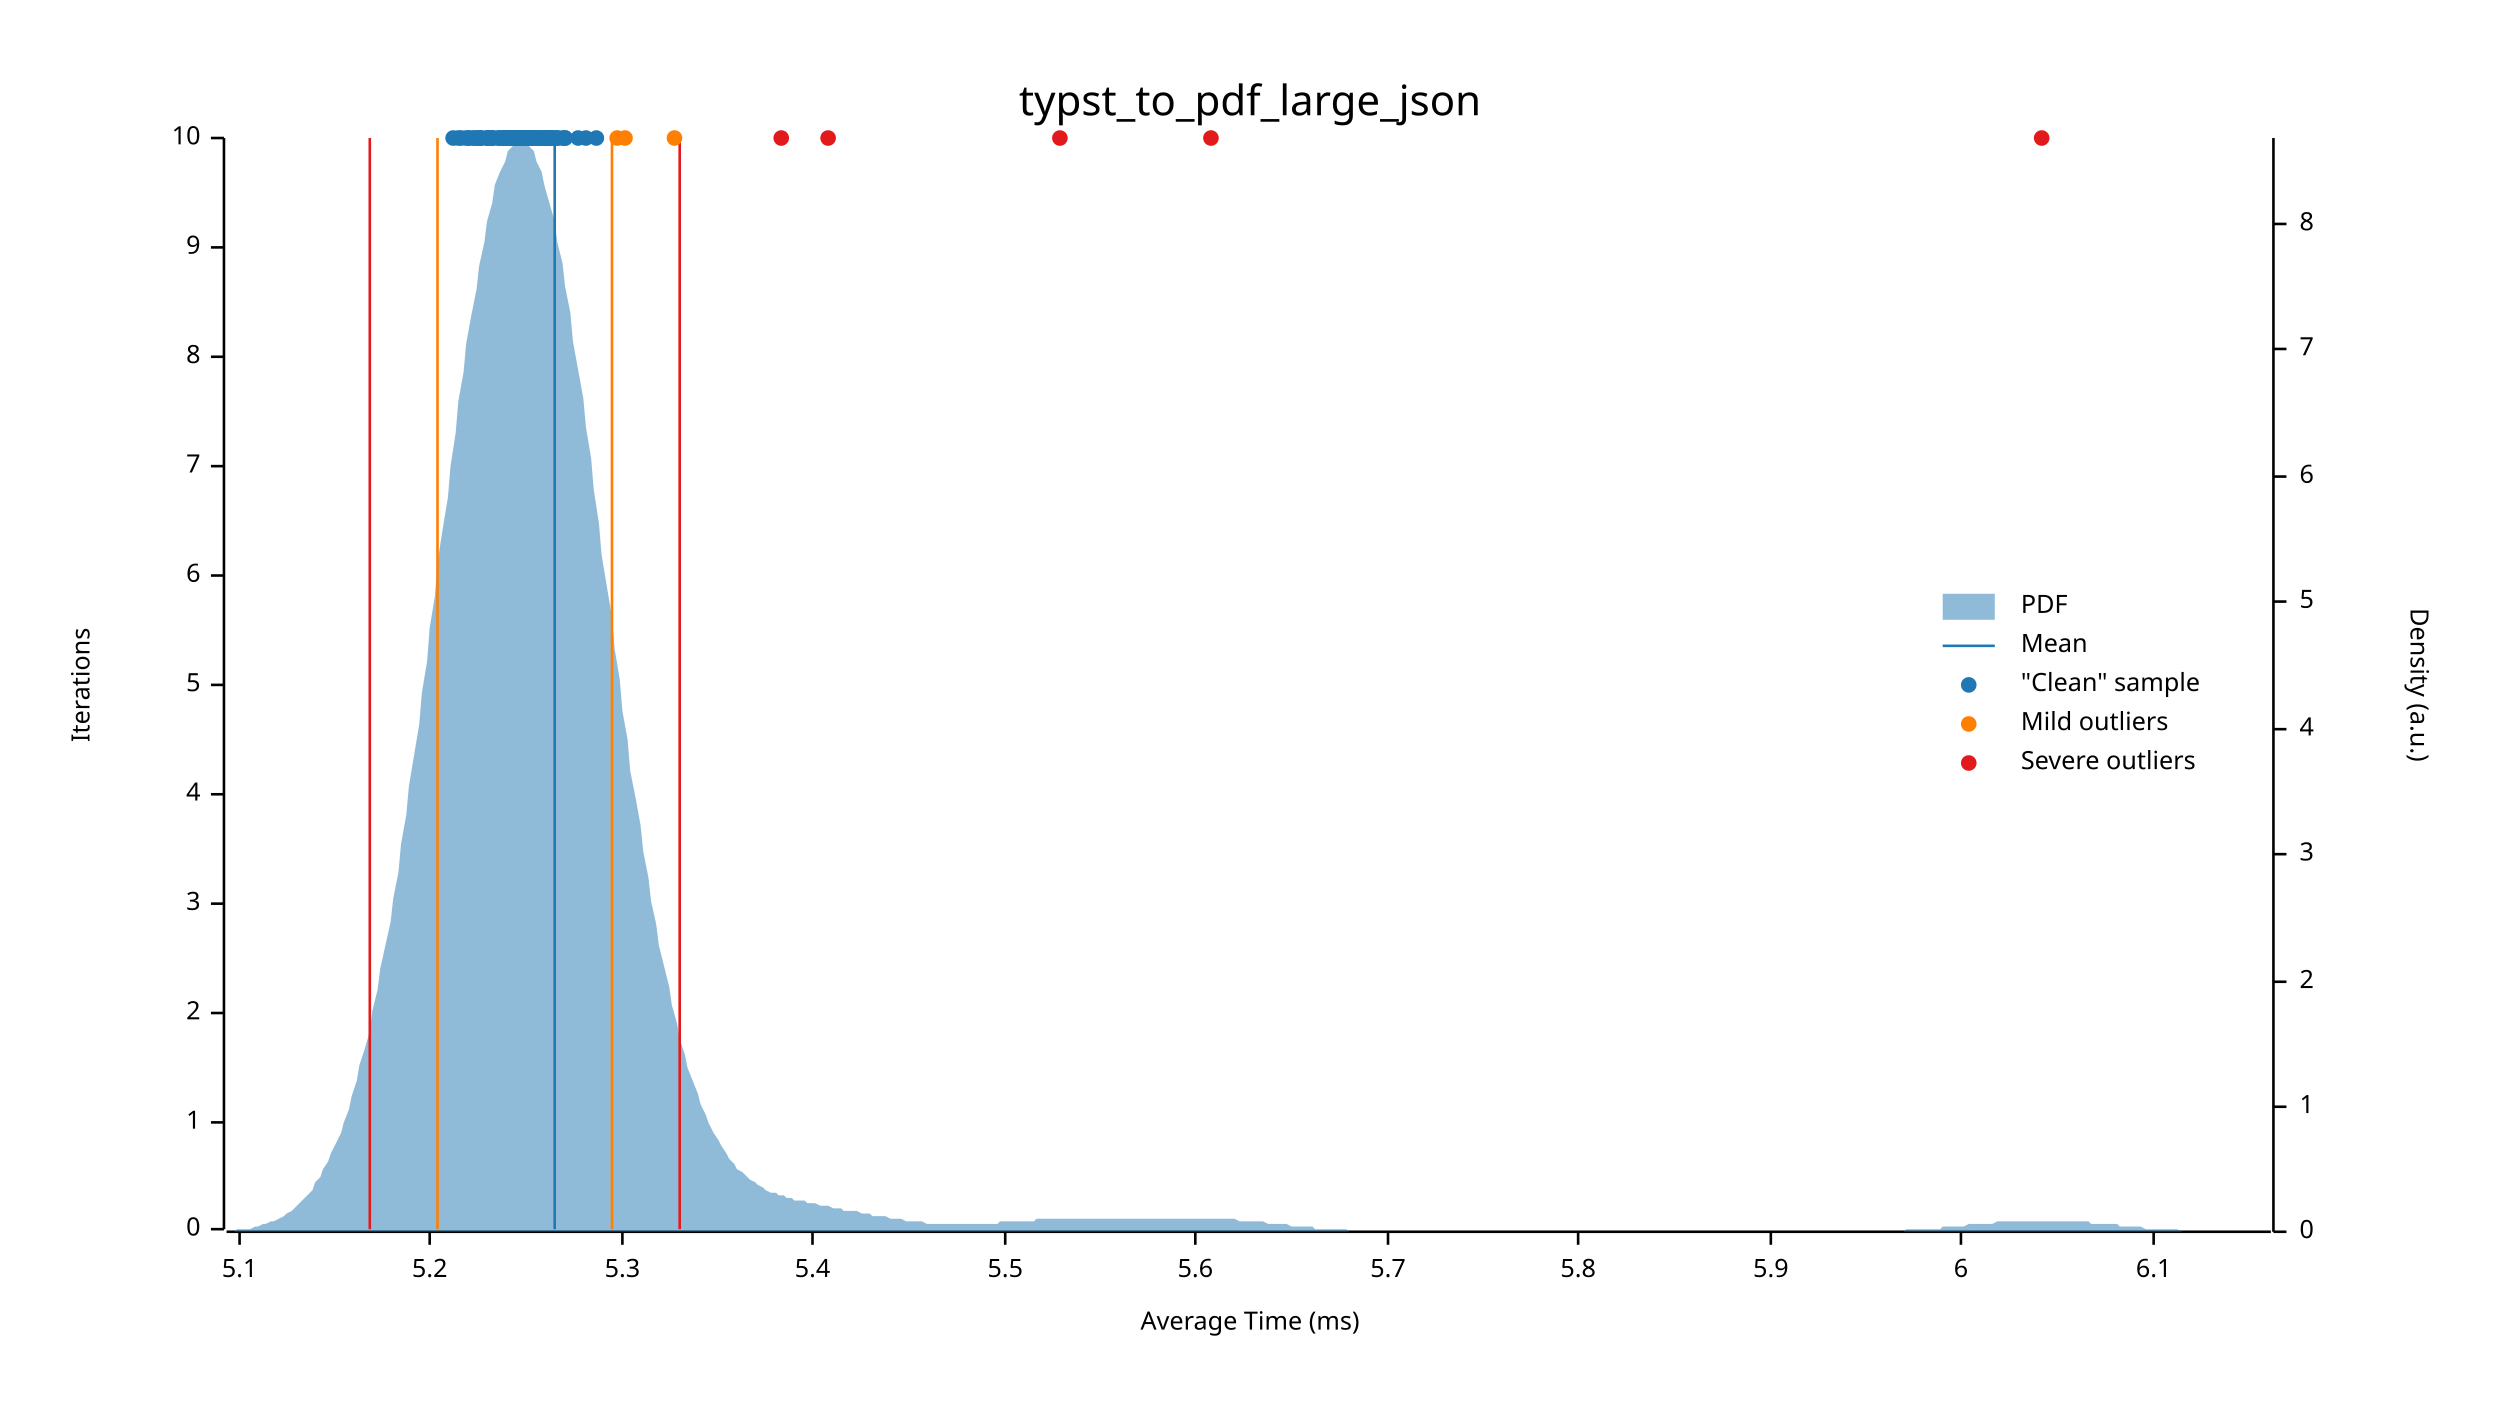
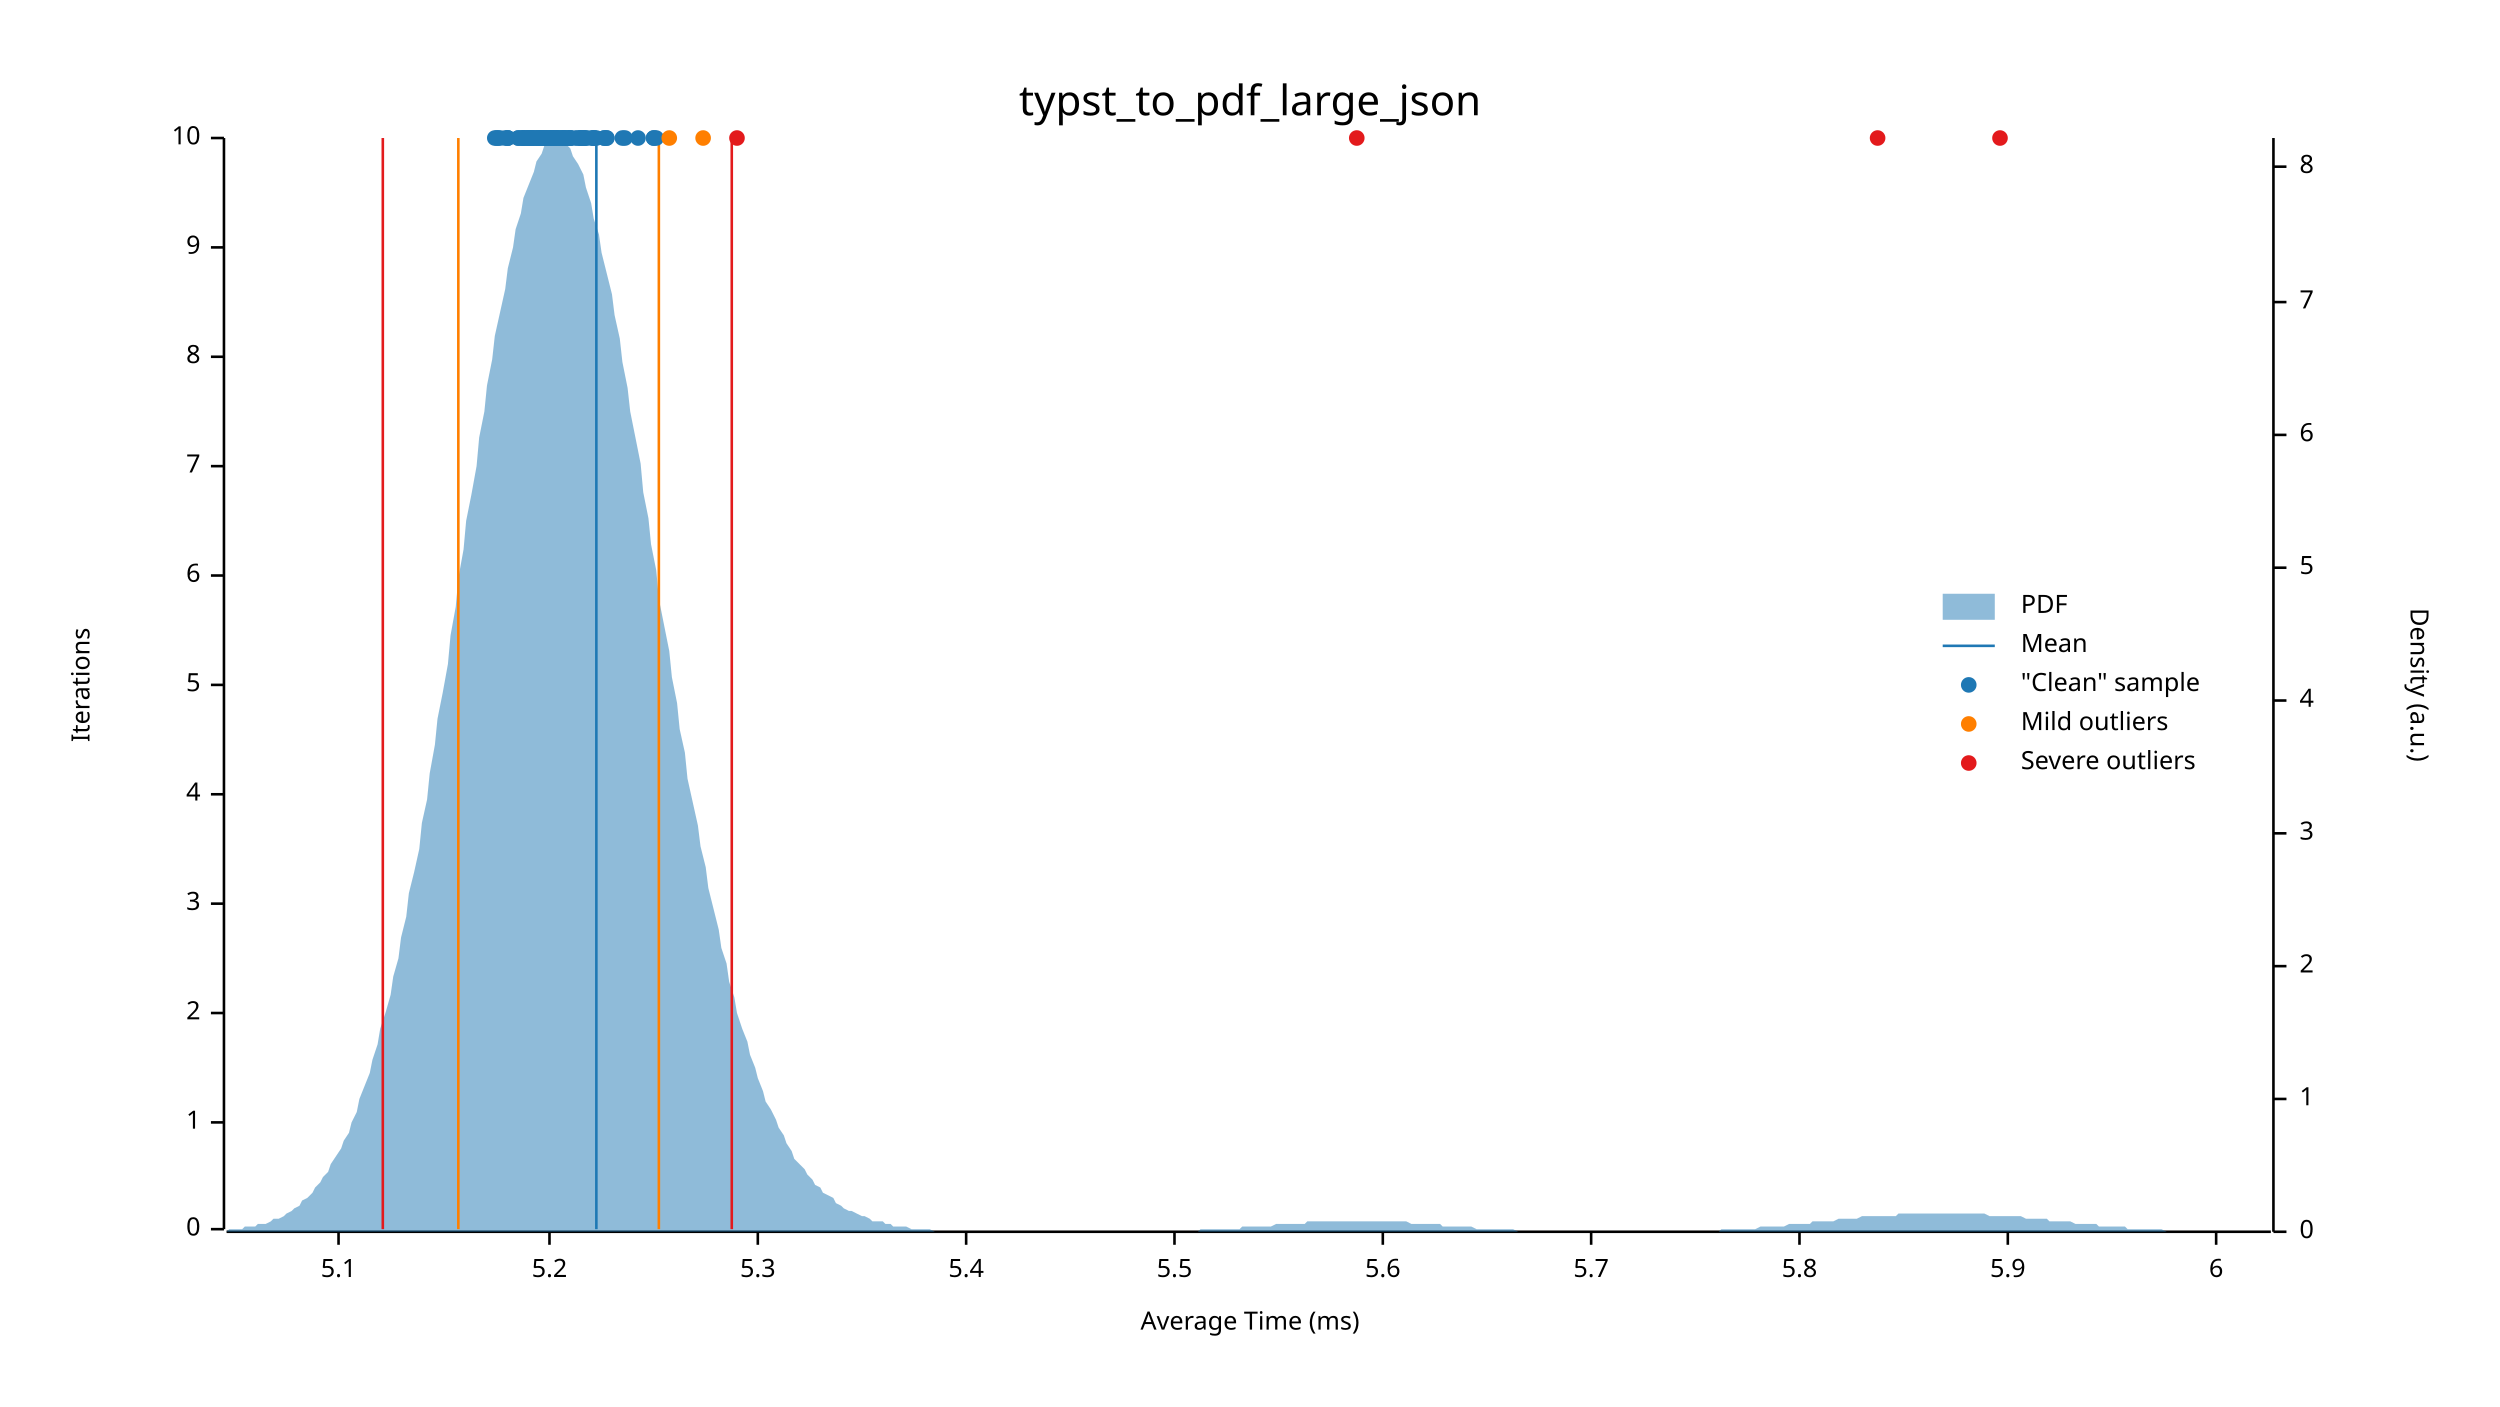
<svg xmlns="http://www.w3.org/2000/svg" width="960" height="540" viewBox="0 0 960 540">
  <text x="480" y="32" dy="0.76em" text-anchor="middle" font-family="sans-serif" font-size="16.129" opacity="1" fill="#000000">
typst_to_pdf_large_json
</text>
  <text x="27" y="263" dy="0.76em" text-anchor="middle" font-family="sans-serif" font-size="9.677" opacity="1" fill="#000000" transform="rotate(270, 27, 263)">
Iterations
</text>
  <text x="480" y="513" dy="-0.5ex" text-anchor="middle" font-family="sans-serif" font-size="9.677" opacity="1" fill="#000000">
Average Time (ms)
</text>
  <polyline fill="none" opacity="1" stroke="#000000" stroke-width="1" points="86,53 86,472 " />
  <text x="77" y="472" dy="0.5ex" text-anchor="end" font-family="sans-serif" font-size="9.677" opacity="1" fill="#000000">
0
</text>
  <polyline fill="none" opacity="1" stroke="#000000" stroke-width="1" points="81,472 86,472 " />
  <text x="77" y="431" dy="0.5ex" text-anchor="end" font-family="sans-serif" font-size="9.677" opacity="1" fill="#000000">
1
</text>
  <polyline fill="none" opacity="1" stroke="#000000" stroke-width="1" points="81,431 86,431 " />
  <text x="77" y="389" dy="0.5ex" text-anchor="end" font-family="sans-serif" font-size="9.677" opacity="1" fill="#000000">
2
</text>
  <polyline fill="none" opacity="1" stroke="#000000" stroke-width="1" points="81,389 86,389 " />
  <text x="77" y="347" dy="0.5ex" text-anchor="end" font-family="sans-serif" font-size="9.677" opacity="1" fill="#000000">
3
</text>
  <polyline fill="none" opacity="1" stroke="#000000" stroke-width="1" points="81,347 86,347 " />
  <text x="77" y="305" dy="0.5ex" text-anchor="end" font-family="sans-serif" font-size="9.677" opacity="1" fill="#000000">
4
</text>
  <polyline fill="none" opacity="1" stroke="#000000" stroke-width="1" points="81,305 86,305 " />
  <text x="77" y="263" dy="0.5ex" text-anchor="end" font-family="sans-serif" font-size="9.677" opacity="1" fill="#000000">
5
</text>
  <polyline fill="none" opacity="1" stroke="#000000" stroke-width="1" points="81,263 86,263 " />
  <text x="77" y="221" dy="0.5ex" text-anchor="end" font-family="sans-serif" font-size="9.677" opacity="1" fill="#000000">
6
</text>
  <polyline fill="none" opacity="1" stroke="#000000" stroke-width="1" points="81,221 86,221 " />
  <text x="77" y="179" dy="0.5ex" text-anchor="end" font-family="sans-serif" font-size="9.677" opacity="1" fill="#000000">
7
</text>
  <polyline fill="none" opacity="1" stroke="#000000" stroke-width="1" points="81,179 86,179 " />
  <text x="77" y="137" dy="0.5ex" text-anchor="end" font-family="sans-serif" font-size="9.677" opacity="1" fill="#000000">
8
</text>
  <polyline fill="none" opacity="1" stroke="#000000" stroke-width="1" points="81,137 86,137 " />
  <text x="77" y="95" dy="0.5ex" text-anchor="end" font-family="sans-serif" font-size="9.677" opacity="1" fill="#000000">
9
</text>
  <polyline fill="none" opacity="1" stroke="#000000" stroke-width="1" points="81,95 86,95 " />
  <text x="77" y="53" dy="0.5ex" text-anchor="end" font-family="sans-serif" font-size="9.677" opacity="1" fill="#000000">
10
</text>
  <polyline fill="none" opacity="1" stroke="#000000" stroke-width="1" points="81,53 86,53 " />
  <polyline fill="none" opacity="1" stroke="#000000" stroke-width="1" points="87,473 872,473 " />
-   <text x="92" y="483" dy="0.76em" text-anchor="middle" font-family="sans-serif" font-size="9.677" opacity="1" fill="#000000">
+   <text x="130" y="483" dy="0.76em" text-anchor="middle" font-family="sans-serif" font-size="9.677" opacity="1" fill="#000000">
5.1
</text>
-   <polyline fill="none" opacity="1" stroke="#000000" stroke-width="1" points="92,473 92,478 " />
-   <text x="165" y="483" dy="0.76em" text-anchor="middle" font-family="sans-serif" font-size="9.677" opacity="1" fill="#000000">
+   <polyline fill="none" opacity="1" stroke="#000000" stroke-width="1" points="130,473 130,478 " />
+   <text x="211" y="483" dy="0.76em" text-anchor="middle" font-family="sans-serif" font-size="9.677" opacity="1" fill="#000000">
5.2
</text>
-   <polyline fill="none" opacity="1" stroke="#000000" stroke-width="1" points="165,473 165,478 " />
-   <text x="239" y="483" dy="0.76em" text-anchor="middle" font-family="sans-serif" font-size="9.677" opacity="1" fill="#000000">
+   <polyline fill="none" opacity="1" stroke="#000000" stroke-width="1" points="211,473 211,478 " />
+   <text x="291" y="483" dy="0.76em" text-anchor="middle" font-family="sans-serif" font-size="9.677" opacity="1" fill="#000000">
5.3
</text>
-   <polyline fill="none" opacity="1" stroke="#000000" stroke-width="1" points="239,473 239,478 " />
-   <text x="312" y="483" dy="0.76em" text-anchor="middle" font-family="sans-serif" font-size="9.677" opacity="1" fill="#000000">
+   <polyline fill="none" opacity="1" stroke="#000000" stroke-width="1" points="291,473 291,478 " />
+   <text x="371" y="483" dy="0.76em" text-anchor="middle" font-family="sans-serif" font-size="9.677" opacity="1" fill="#000000">
5.4
</text>
-   <polyline fill="none" opacity="1" stroke="#000000" stroke-width="1" points="312,473 312,478 " />
-   <text x="386" y="483" dy="0.76em" text-anchor="middle" font-family="sans-serif" font-size="9.677" opacity="1" fill="#000000">
+   <polyline fill="none" opacity="1" stroke="#000000" stroke-width="1" points="371,473 371,478 " />
+   <text x="451" y="483" dy="0.76em" text-anchor="middle" font-family="sans-serif" font-size="9.677" opacity="1" fill="#000000">
5.5
</text>
-   <polyline fill="none" opacity="1" stroke="#000000" stroke-width="1" points="386,473 386,478 " />
-   <text x="459" y="483" dy="0.76em" text-anchor="middle" font-family="sans-serif" font-size="9.677" opacity="1" fill="#000000">
+   <polyline fill="none" opacity="1" stroke="#000000" stroke-width="1" points="451,473 451,478 " />
+   <text x="531" y="483" dy="0.76em" text-anchor="middle" font-family="sans-serif" font-size="9.677" opacity="1" fill="#000000">
5.6
</text>
-   <polyline fill="none" opacity="1" stroke="#000000" stroke-width="1" points="459,473 459,478 " />
-   <text x="533" y="483" dy="0.76em" text-anchor="middle" font-family="sans-serif" font-size="9.677" opacity="1" fill="#000000">
+   <polyline fill="none" opacity="1" stroke="#000000" stroke-width="1" points="531,473 531,478 " />
+   <text x="611" y="483" dy="0.76em" text-anchor="middle" font-family="sans-serif" font-size="9.677" opacity="1" fill="#000000">
5.7
</text>
-   <polyline fill="none" opacity="1" stroke="#000000" stroke-width="1" points="533,473 533,478 " />
-   <text x="606" y="483" dy="0.76em" text-anchor="middle" font-family="sans-serif" font-size="9.677" opacity="1" fill="#000000">
+   <polyline fill="none" opacity="1" stroke="#000000" stroke-width="1" points="611,473 611,478 " />
+   <text x="691" y="483" dy="0.76em" text-anchor="middle" font-family="sans-serif" font-size="9.677" opacity="1" fill="#000000">
5.8
</text>
-   <polyline fill="none" opacity="1" stroke="#000000" stroke-width="1" points="606,473 606,478 " />
-   <text x="680" y="483" dy="0.76em" text-anchor="middle" font-family="sans-serif" font-size="9.677" opacity="1" fill="#000000">
+   <polyline fill="none" opacity="1" stroke="#000000" stroke-width="1" points="691,473 691,478 " />
+   <text x="771" y="483" dy="0.76em" text-anchor="middle" font-family="sans-serif" font-size="9.677" opacity="1" fill="#000000">
5.9
</text>
-   <polyline fill="none" opacity="1" stroke="#000000" stroke-width="1" points="680,473 680,478 " />
-   <text x="753" y="483" dy="0.76em" text-anchor="middle" font-family="sans-serif" font-size="9.677" opacity="1" fill="#000000">
+   <polyline fill="none" opacity="1" stroke="#000000" stroke-width="1" points="771,473 771,478 " />
+   <text x="851" y="483" dy="0.76em" text-anchor="middle" font-family="sans-serif" font-size="9.677" opacity="1" fill="#000000">
6
</text>
-   <polyline fill="none" opacity="1" stroke="#000000" stroke-width="1" points="753,473 753,478 " />
-   <text x="827" y="483" dy="0.76em" text-anchor="middle" font-family="sans-serif" font-size="9.677" opacity="1" fill="#000000">
- 6.1
- </text>
-   <polyline fill="none" opacity="1" stroke="#000000" stroke-width="1" points="827,473 827,478 " />
+   <polyline fill="none" opacity="1" stroke="#000000" stroke-width="1" points="851,473 851,478 " />
  <text x="933" y="263" dy="0.76em" text-anchor="middle" font-family="sans-serif" font-size="9.677" opacity="1" fill="#000000" transform="rotate(90, 933, 263)">
Density (a.u.)
</text>
  <polyline fill="none" opacity="1" stroke="#000000" stroke-width="1" points="873,53 873,473 " />
  <text x="883" y="473" dy="0.5ex" text-anchor="start" font-family="sans-serif" font-size="9.677" opacity="1" fill="#000000">
0
</text>
  <polyline fill="none" opacity="1" stroke="#000000" stroke-width="1" points="873,473 878,473 " />
-   <text x="883" y="425" dy="0.5ex" text-anchor="start" font-family="sans-serif" font-size="9.677" opacity="1" fill="#000000">
+   <text x="883" y="422" dy="0.5ex" text-anchor="start" font-family="sans-serif" font-size="9.677" opacity="1" fill="#000000">
1
</text>
-   <polyline fill="none" opacity="1" stroke="#000000" stroke-width="1" points="873,425 878,425 " />
-   <text x="883" y="377" dy="0.5ex" text-anchor="start" font-family="sans-serif" font-size="9.677" opacity="1" fill="#000000">
+   <polyline fill="none" opacity="1" stroke="#000000" stroke-width="1" points="873,422 878,422 " />
+   <text x="883" y="371" dy="0.5ex" text-anchor="start" font-family="sans-serif" font-size="9.677" opacity="1" fill="#000000">
2
</text>
-   <polyline fill="none" opacity="1" stroke="#000000" stroke-width="1" points="873,377 878,377 " />
-   <text x="883" y="328" dy="0.5ex" text-anchor="start" font-family="sans-serif" font-size="9.677" opacity="1" fill="#000000">
+   <polyline fill="none" opacity="1" stroke="#000000" stroke-width="1" points="873,371 878,371 " />
+   <text x="883" y="320" dy="0.5ex" text-anchor="start" font-family="sans-serif" font-size="9.677" opacity="1" fill="#000000">
3
</text>
-   <polyline fill="none" opacity="1" stroke="#000000" stroke-width="1" points="873,328 878,328 " />
-   <text x="883" y="280" dy="0.5ex" text-anchor="start" font-family="sans-serif" font-size="9.677" opacity="1" fill="#000000">
+   <polyline fill="none" opacity="1" stroke="#000000" stroke-width="1" points="873,320 878,320 " />
+   <text x="883" y="269" dy="0.5ex" text-anchor="start" font-family="sans-serif" font-size="9.677" opacity="1" fill="#000000">
4
</text>
-   <polyline fill="none" opacity="1" stroke="#000000" stroke-width="1" points="873,280 878,280 " />
-   <text x="883" y="231" dy="0.5ex" text-anchor="start" font-family="sans-serif" font-size="9.677" opacity="1" fill="#000000">
+   <polyline fill="none" opacity="1" stroke="#000000" stroke-width="1" points="873,269 878,269 " />
+   <text x="883" y="218" dy="0.5ex" text-anchor="start" font-family="sans-serif" font-size="9.677" opacity="1" fill="#000000">
5
</text>
-   <polyline fill="none" opacity="1" stroke="#000000" stroke-width="1" points="873,231 878,231 " />
-   <text x="883" y="183" dy="0.5ex" text-anchor="start" font-family="sans-serif" font-size="9.677" opacity="1" fill="#000000">
+   <polyline fill="none" opacity="1" stroke="#000000" stroke-width="1" points="873,218 878,218 " />
+   <text x="883" y="167" dy="0.5ex" text-anchor="start" font-family="sans-serif" font-size="9.677" opacity="1" fill="#000000">
6
</text>
-   <polyline fill="none" opacity="1" stroke="#000000" stroke-width="1" points="873,183 878,183 " />
-   <text x="883" y="134" dy="0.5ex" text-anchor="start" font-family="sans-serif" font-size="9.677" opacity="1" fill="#000000">
+   <polyline fill="none" opacity="1" stroke="#000000" stroke-width="1" points="873,167 878,167 " />
+   <text x="883" y="116" dy="0.5ex" text-anchor="start" font-family="sans-serif" font-size="9.677" opacity="1" fill="#000000">
7
</text>
-   <polyline fill="none" opacity="1" stroke="#000000" stroke-width="1" points="873,134 878,134 " />
-   <text x="883" y="86" dy="0.5ex" text-anchor="start" font-family="sans-serif" font-size="9.677" opacity="1" fill="#000000">
+   <polyline fill="none" opacity="1" stroke="#000000" stroke-width="1" points="873,116 878,116 " />
+   <text x="883" y="64" dy="0.5ex" text-anchor="start" font-family="sans-serif" font-size="9.677" opacity="1" fill="#000000">
8
</text>
-   <polyline fill="none" opacity="1" stroke="#000000" stroke-width="1" points="873,86 878,86 " />
-   <polygon opacity="0.5" fill="#1F78B4" points="87,473 88,473 90,473 91,472 93,472 94,472 96,472 98,471 99,471 101,470 102,470 104,469 105,469 107,468 109,467 110,466 112,465 113,464 115,462 116,461 118,459 120,457 121,454 123,452 124,449 126,446 127,443 129,439 131,435 132,431 134,426 135,421 137,415 138,409 140,403 142,396 143,388 145,380 146,372 148,363 150,354 151,345 153,335 154,324 156,313 157,302 159,290 161,278 162,266 164,254 165,241 167,229 168,216 170,203 172,191 173,179 175,166 176,154 178,143 179,132 181,121 183,111 184,102 186,93 187,85 189,78 190,71 192,66 194,62 195,58 197,56 198,54 200,53 201,54 203,56 205,58 206,62 208,66 209,71 211,78 213,85 214,93 216,101 217,110 219,120 220,131 222,142 224,153 225,164 227,176 228,188 230,201 231,213 233,225 235,237 236,249 238,261 239,273 241,284 242,296 244,306 246,317 247,327 249,337 250,346 252,355 253,363 255,371 257,379 258,386 260,393 261,399 263,405 264,410 266,415 268,420 269,424 271,428 272,431 274,435 276,438 277,440 279,443 280,445 282,447 283,449 285,450 287,452 288,453 290,454 291,455 293,456 294,457 296,458 298,458 299,459 301,459 302,460 304,460 305,461 307,461 309,461 310,462 312,462 313,462 315,463 316,463 318,463 320,464 321,464 323,464 324,465 326,465 327,465 329,465 331,466 332,466 334,466 335,467 337,467 339,467 340,467 342,468 343,468 345,468 346,468 348,469 350,469 351,469 353,469 354,469 356,470 357,470 359,470 361,470 362,470 364,470 365,470 367,470 368,470 370,470 372,470 373,470 375,470 376,470 378,470 379,470 381,470 383,470 384,469 386,469 387,469 389,469 391,469 392,469 394,469 395,469 397,469 398,468 400,468 402,468 403,468 405,468 406,468 408,468 409,468 411,468 413,468 414,468 416,468 417,468 419,468 420,468 422,468 424,468 425,468 427,468 428,468 430,468 431,468 433,468 435,468 436,468 438,468 439,468 441,468 442,468 444,468 446,468 447,468 449,468 450,468 452,468 454,468 455,468 457,468 458,468 460,468 461,468 463,468 465,468 466,468 468,468 469,468 471,468 472,468 474,468 476,469 477,469 479,469 480,469 482,469 483,469 485,469 487,470 488,470 490,470 491,470 493,470 494,470 496,471 498,471 499,471 501,471 502,471 504,471 505,472 507,472 509,472 510,472 512,472 513,472 515,472 517,472 518,473 520,473 521,473 523,473 524,473 526,473 528,473 529,473 531,473 532,473 534,473 535,473 537,473 539,473 540,473 542,473 543,473 545,473 546,473 548,473 550,473 551,473 553,473 554,473 556,473 557,473 559,473 561,473 562,473 564,473 565,473 567,473 568,473 570,473 572,473 573,473 575,473 576,473 578,473 580,473 581,473 583,473 584,473 586,473 587,473 589,473 591,473 592,473 594,473 595,473 597,473 598,473 600,473 602,473 603,473 605,473 606,473 608,473 609,473 611,473 613,473 614,473 616,473 617,473 619,473 620,473 622,473 624,473 625,473 627,473 628,473 630,473 632,473 633,473 635,473 636,473 638,473 639,473 641,473 643,473 644,473 646,473 647,473 649,473 650,473 652,473 654,473 655,473 657,473 658,473 660,473 661,473 663,473 665,473 666,473 668,473 669,473 671,473 672,473 674,473 676,473 677,473 679,473 680,473 682,473 683,473 685,473 687,473 688,473 690,473 691,473 693,473 695,473 696,473 698,473 699,473 701,473 702,473 704,473 706,473 707,473 709,473 710,473 712,473 713,473 715,473 717,473 718,473 720,473 721,473 723,473 724,473 726,473 728,473 729,473 731,473 732,472 734,472 735,472 737,472 739,472 740,472 742,472 743,472 745,472 746,471 748,471 750,471 751,471 753,471 754,471 756,470 758,470 759,470 761,470 762,470 764,470 765,470 767,469 769,469 770,469 772,469 773,469 775,469 776,469 778,469 780,469 781,469 783,469 784,469 786,469 787,469 789,469 791,469 792,469 794,469 795,469 797,469 798,469 800,469 802,469 803,470 805,470 806,470 808,470 809,470 811,470 813,470 814,471 816,471 817,471 819,471 821,471 822,471 824,472 825,472 827,472 828,472 830,472 832,472 833,472 835,472 836,472 838,473 839,473 841,473 843,473 844,473 846,473 847,473 849,473 850,473 852,473 854,473 855,473 857,473 858,473 860,473 861,473 863,473 865,473 866,473 868,473 869,473 871,473 873,473 873,473 87,473 " />
-   <polyline fill="none" opacity="1" stroke="#1F78B4" stroke-width="1" points="213,472 213,53 " />
-   <polyline fill="none" opacity="1" stroke="#FF7F00" stroke-width="1" points="168,472 168,53 " />
-   <polyline fill="none" opacity="1" stroke="#FF7F00" stroke-width="1" points="235,472 235,53 " />
-   <polyline fill="none" opacity="1" stroke="#E31A1C" stroke-width="1" points="142,472 142,53 " />
-   <polyline fill="none" opacity="1" stroke="#E31A1C" stroke-width="1" points="261,472 261,53 " />
+   <polyline fill="none" opacity="1" stroke="#000000" stroke-width="1" points="873,64 878,64 " />
+   <polygon opacity="0.5" fill="#1F78B4" points="87,473 88,472 90,472 91,472 93,472 94,471 96,471 98,471 99,470 101,470 102,470 104,469 105,468 107,468 109,467 110,466 112,465 113,464 115,463 116,461 118,460 120,458 121,456 123,454 124,452 126,450 127,447 129,444 131,441 132,438 134,435 135,431 137,427 138,422 140,417 142,412 143,407 145,401 146,395 148,389 150,382 151,375 153,368 154,360 156,352 157,343 159,335 161,326 162,316 164,307 165,297 167,286 168,276 170,266 172,255 173,244 175,233 176,222 178,211 179,200 181,190 183,179 184,168 186,158 187,148 189,138 190,129 192,120 194,111 195,103 197,95 198,88 200,82 201,76 203,71 205,66 206,62 208,59 209,56 211,55 213,54 214,53 216,54 217,55 219,57 220,60 222,63 224,67 225,72 227,78 228,84 230,90 231,97 233,105 235,113 236,121 238,130 239,139 241,149 242,158 244,168 246,178 247,189 249,199 250,209 252,219 253,230 255,240 257,250 258,260 260,270 261,280 263,289 264,299 266,308 268,317 269,325 271,333 272,341 274,349 276,357 277,364 279,370 280,377 282,383 283,389 285,395 287,400 288,405 290,410 291,414 293,419 294,423 296,426 298,430 299,433 301,436 302,439 304,442 305,445 307,447 309,449 310,451 312,453 313,455 315,456 316,458 318,459 320,460 321,462 323,463 324,464 326,465 327,465 329,466 331,467 332,467 334,468 335,469 337,469 339,469 340,470 342,470 343,471 345,471 346,471 348,471 350,472 351,472 353,472 354,472 356,472 357,472 359,473 361,473 362,473 364,473 365,473 367,473 368,473 370,473 372,473 373,473 375,473 376,473 378,473 379,473 381,473 383,473 384,473 386,473 387,473 389,473 391,473 392,473 394,473 395,473 397,473 398,473 400,473 402,473 403,473 405,473 406,473 408,473 409,473 411,473 413,473 414,473 416,473 417,473 419,473 420,473 422,473 424,473 425,473 427,473 428,473 430,473 431,473 433,473 435,473 436,473 438,473 439,473 441,473 442,473 444,473 446,473 447,473 449,473 450,473 452,473 454,473 455,473 457,473 458,473 460,473 461,472 463,472 465,472 466,472 468,472 469,472 471,472 472,472 474,472 476,472 477,471 479,471 480,471 482,471 483,471 485,471 487,471 488,471 490,470 491,470 493,470 494,470 496,470 498,470 499,470 501,470 502,469 504,469 505,469 507,469 509,469 510,469 512,469 513,469 515,469 517,469 518,469 520,469 521,469 523,469 524,469 526,469 528,469 529,469 531,469 532,469 534,469 535,469 537,469 539,469 540,469 542,470 543,470 545,470 546,470 548,470 550,470 551,470 553,470 554,471 556,471 557,471 559,471 561,471 562,471 564,471 565,471 567,472 568,472 570,472 572,472 573,472 575,472 576,472 578,472 580,472 581,472 583,473 584,473 586,473 587,473 589,473 591,473 592,473 594,473 595,473 597,473 598,473 600,473 602,473 603,473 605,473 606,473 608,473 609,473 611,473 613,473 614,473 616,473 617,473 619,473 620,473 622,473 624,473 625,473 627,473 628,473 630,473 632,473 633,473 635,473 636,473 638,473 639,473 641,473 643,473 644,473 646,473 647,473 649,473 650,473 652,473 654,473 655,473 657,473 658,473 660,473 661,472 663,472 665,472 666,472 668,472 669,472 671,472 672,472 674,472 676,471 677,471 679,471 680,471 682,471 683,471 685,471 687,470 688,470 690,470 691,470 693,470 695,470 696,469 698,469 699,469 701,469 702,469 704,469 706,468 707,468 709,468 710,468 712,468 713,468 715,467 717,467 718,467 720,467 721,467 723,467 724,467 726,467 728,467 729,466 731,466 732,466 734,466 735,466 737,466 739,466 740,466 742,466 743,466 745,466 746,466 748,466 750,466 751,466 753,466 754,466 756,466 758,466 759,466 761,466 762,466 764,467 765,467 767,467 769,467 770,467 772,467 773,467 775,467 776,467 778,468 780,468 781,468 783,468 784,468 786,468 787,469 789,469 791,469 792,469 794,469 795,469 797,470 798,470 800,470 802,470 803,470 805,470 806,471 808,471 809,471 811,471 813,471 814,471 816,471 817,472 819,472 821,472 822,472 824,472 825,472 827,472 828,472 830,472 832,473 833,473 835,473 836,473 838,473 839,473 841,473 843,473 844,473 846,473 847,473 849,473 850,473 852,473 854,473 855,473 857,473 858,473 860,473 861,473 863,473 865,473 866,473 868,473 869,473 871,473 873,473 873,473 87,473 " />
+   <polyline fill="none" opacity="1" stroke="#1F78B4" stroke-width="1" points="229,472 229,53 " />
+   <polyline fill="none" opacity="1" stroke="#FF7F00" stroke-width="1" points="176,472 176,53 " />
+   <polyline fill="none" opacity="1" stroke="#FF7F00" stroke-width="1" points="253,472 253,53 " />
+   <polyline fill="none" opacity="1" stroke="#E31A1C" stroke-width="1" points="147,472 147,53 " />
+   <polyline fill="none" opacity="1" stroke="#E31A1C" stroke-width="1" points="281,472 281,53 " />
  <circle cx="225" cy="53" r="3" opacity="1" fill="#1F78B4" stroke="none" stroke-width="1" />
-   <circle cx="177" cy="53" r="3" opacity="1" fill="#1F78B4" stroke="none" stroke-width="1" />
-   <circle cx="188" cy="53" r="3" opacity="1" fill="#1F78B4" stroke="none" stroke-width="1" />
-   <circle cx="184" cy="53" r="3" opacity="1" fill="#1F78B4" stroke="none" stroke-width="1" />
-   <circle cx="198" cy="53" r="3" opacity="1" fill="#1F78B4" stroke="none" stroke-width="1" />
+   <circle cx="217" cy="53" r="3" opacity="1" fill="#1F78B4" stroke="none" stroke-width="1" />
+   <circle cx="212" cy="53" r="3" opacity="1" fill="#1F78B4" stroke="none" stroke-width="1" />
+   <circle cx="218" cy="53" r="3" opacity="1" fill="#1F78B4" stroke="none" stroke-width="1" />
+   <circle cx="192" cy="53" r="3" opacity="1" fill="#1F78B4" stroke="none" stroke-width="1" />
+   <circle cx="228" cy="53" r="3" opacity="1" fill="#1F78B4" stroke="none" stroke-width="1" />
+   <circle cx="208" cy="53" r="3" opacity="1" fill="#1F78B4" stroke="none" stroke-width="1" />
+   <circle cx="203" cy="53" r="3" opacity="1" fill="#1F78B4" stroke="none" stroke-width="1" />
+   <circle cx="215" cy="53" r="3" opacity="1" fill="#1F78B4" stroke="none" stroke-width="1" />
+   <circle cx="233" cy="53" r="3" opacity="1" fill="#1F78B4" stroke="none" stroke-width="1" />
+   <circle cx="206" cy="53" r="3" opacity="1" fill="#1F78B4" stroke="none" stroke-width="1" />
+   <circle cx="228" cy="53" r="3" opacity="1" fill="#1F78B4" stroke="none" stroke-width="1" />
+   <circle cx="218" cy="53" r="3" opacity="1" fill="#1F78B4" stroke="none" stroke-width="1" />
+   <circle cx="204" cy="53" r="3" opacity="1" fill="#1F78B4" stroke="none" stroke-width="1" />
+   <circle cx="211" cy="53" r="3" opacity="1" fill="#1F78B4" stroke="none" stroke-width="1" />
+   <circle cx="223" cy="53" r="3" opacity="1" fill="#1F78B4" stroke="none" stroke-width="1" />
+   <circle cx="210" cy="53" r="3" opacity="1" fill="#1F78B4" stroke="none" stroke-width="1" />
+   <circle cx="222" cy="53" r="3" opacity="1" fill="#1F78B4" stroke="none" stroke-width="1" />
+   <circle cx="224" cy="53" r="3" opacity="1" fill="#1F78B4" stroke="none" stroke-width="1" />
+   <circle cx="211" cy="53" r="3" opacity="1" fill="#1F78B4" stroke="none" stroke-width="1" />
+   <circle cx="225" cy="53" r="3" opacity="1" fill="#1F78B4" stroke="none" stroke-width="1" />
+   <circle cx="205" cy="53" r="3" opacity="1" fill="#1F78B4" stroke="none" stroke-width="1" />
+   <circle cx="207" cy="53" r="3" opacity="1" fill="#1F78B4" stroke="none" stroke-width="1" />
+   <circle cx="213" cy="53" r="3" opacity="1" fill="#1F78B4" stroke="none" stroke-width="1" />
+   <circle cx="240" cy="53" r="3" opacity="1" fill="#1F78B4" stroke="none" stroke-width="1" />
+   <circle cx="214" cy="53" r="3" opacity="1" fill="#1F78B4" stroke="none" stroke-width="1" />
+   <circle cx="195" cy="53" r="3" opacity="1" fill="#1F78B4" stroke="none" stroke-width="1" />
+   <circle cx="199" cy="53" r="3" opacity="1" fill="#1F78B4" stroke="none" stroke-width="1" />
+   <circle cx="210" cy="53" r="3" opacity="1" fill="#1F78B4" stroke="none" stroke-width="1" />
+   <circle cx="219" cy="53" r="3" opacity="1" fill="#1F78B4" stroke="none" stroke-width="1" />
+   <circle cx="207" cy="53" r="3" opacity="1" fill="#1F78B4" stroke="none" stroke-width="1" />
+   <circle cx="201" cy="53" r="3" opacity="1" fill="#1F78B4" stroke="none" stroke-width="1" />
+   <circle cx="208" cy="53" r="3" opacity="1" fill="#1F78B4" stroke="none" stroke-width="1" />
+   <circle cx="195" cy="53" r="3" opacity="1" fill="#1F78B4" stroke="none" stroke-width="1" />
+   <circle cx="208" cy="53" r="3" opacity="1" fill="#1F78B4" stroke="none" stroke-width="1" />
+   <circle cx="251" cy="53" r="3" opacity="1" fill="#1F78B4" stroke="none" stroke-width="1" />
+   <circle cx="191" cy="53" r="3" opacity="1" fill="#1F78B4" stroke="none" stroke-width="1" />
+   <circle cx="208" cy="53" r="3" opacity="1" fill="#1F78B4" stroke="none" stroke-width="1" />
+   <circle cx="199" cy="53" r="3" opacity="1" fill="#1F78B4" stroke="none" stroke-width="1" />
+   <circle cx="201" cy="53" r="3" opacity="1" fill="#1F78B4" stroke="none" stroke-width="1" />
+   <circle cx="214" cy="53" r="3" opacity="1" fill="#1F78B4" stroke="none" stroke-width="1" />
+   <circle cx="195" cy="53" r="3" opacity="1" fill="#1F78B4" stroke="none" stroke-width="1" />
+   <circle cx="216" cy="53" r="3" opacity="1" fill="#1F78B4" stroke="none" stroke-width="1" />
+   <circle cx="217" cy="53" r="3" opacity="1" fill="#1F78B4" stroke="none" stroke-width="1" />
+   <circle cx="203" cy="53" r="3" opacity="1" fill="#1F78B4" stroke="none" stroke-width="1" />
+   <circle cx="212" cy="53" r="3" opacity="1" fill="#1F78B4" stroke="none" stroke-width="1" />
+   <circle cx="212" cy="53" r="3" opacity="1" fill="#1F78B4" stroke="none" stroke-width="1" />
+   <circle cx="203" cy="53" r="3" opacity="1" fill="#1F78B4" stroke="none" stroke-width="1" />
+   <circle cx="232" cy="53" r="3" opacity="1" fill="#1F78B4" stroke="none" stroke-width="1" />
+   <circle cx="213" cy="53" r="3" opacity="1" fill="#1F78B4" stroke="none" stroke-width="1" />
+   <circle cx="209" cy="53" r="3" opacity="1" fill="#1F78B4" stroke="none" stroke-width="1" />
+   <circle cx="214" cy="53" r="3" opacity="1" fill="#1F78B4" stroke="none" stroke-width="1" />
+   <circle cx="209" cy="53" r="3" opacity="1" fill="#1F78B4" stroke="none" stroke-width="1" />
+   <circle cx="216" cy="53" r="3" opacity="1" fill="#1F78B4" stroke="none" stroke-width="1" />
+   <circle cx="232" cy="53" r="3" opacity="1" fill="#1F78B4" stroke="none" stroke-width="1" />
+   <circle cx="228" cy="53" r="3" opacity="1" fill="#1F78B4" stroke="none" stroke-width="1" />
+   <circle cx="203" cy="53" r="3" opacity="1" fill="#1F78B4" stroke="none" stroke-width="1" />
+   <circle cx="212" cy="53" r="3" opacity="1" fill="#1F78B4" stroke="none" stroke-width="1" />
+   <circle cx="213" cy="53" r="3" opacity="1" fill="#1F78B4" stroke="none" stroke-width="1" />
+   <circle cx="233" cy="53" r="3" opacity="1" fill="#1F78B4" stroke="none" stroke-width="1" />
+   <circle cx="219" cy="53" r="3" opacity="1" fill="#1F78B4" stroke="none" stroke-width="1" />
+   <circle cx="252" cy="53" r="3" opacity="1" fill="#1F78B4" stroke="none" stroke-width="1" />
+   <circle cx="208" cy="53" r="3" opacity="1" fill="#1F78B4" stroke="none" stroke-width="1" />
+   <circle cx="206" cy="53" r="3" opacity="1" fill="#1F78B4" stroke="none" stroke-width="1" />
+   <circle cx="194" cy="53" r="3" opacity="1" fill="#1F78B4" stroke="none" stroke-width="1" />
+   <circle cx="203" cy="53" r="3" opacity="1" fill="#1F78B4" stroke="none" stroke-width="1" />
  <circle cx="229" cy="53" r="3" opacity="1" fill="#1F78B4" stroke="none" stroke-width="1" />
-   <circle cx="174" cy="53" r="3" opacity="1" fill="#1F78B4" stroke="none" stroke-width="1" />
-   <circle cx="198" cy="53" r="3" opacity="1" fill="#1F78B4" stroke="none" stroke-width="1" />
-   <circle cx="196" cy="53" r="3" opacity="1" fill="#1F78B4" stroke="none" stroke-width="1" />
-   <circle cx="198" cy="53" r="3" opacity="1" fill="#1F78B4" stroke="none" stroke-width="1" />
-   <circle cx="176" cy="53" r="3" opacity="1" fill="#1F78B4" stroke="none" stroke-width="1" />
-   <circle cx="187" cy="53" r="3" opacity="1" fill="#1F78B4" stroke="none" stroke-width="1" />
+   <circle cx="214" cy="53" r="3" opacity="1" fill="#1F78B4" stroke="none" stroke-width="1" />
+   <circle cx="191" cy="53" r="3" opacity="1" fill="#1F78B4" stroke="none" stroke-width="1" />
+   <circle cx="204" cy="53" r="3" opacity="1" fill="#1F78B4" stroke="none" stroke-width="1" />
+   <circle cx="216" cy="53" r="3" opacity="1" fill="#1F78B4" stroke="none" stroke-width="1" />
+   <circle cx="204" cy="53" r="3" opacity="1" fill="#1F78B4" stroke="none" stroke-width="1" />
+   <circle cx="221" cy="53" r="3" opacity="1" fill="#1F78B4" stroke="none" stroke-width="1" />
+   <circle cx="201" cy="53" r="3" opacity="1" fill="#1F78B4" stroke="none" stroke-width="1" />
+   <circle cx="202" cy="53" r="3" opacity="1" fill="#1F78B4" stroke="none" stroke-width="1" />
  <circle cx="207" cy="53" r="3" opacity="1" fill="#1F78B4" stroke="none" stroke-width="1" />
-   <circle cx="211" cy="53" r="3" opacity="1" fill="#1F78B4" stroke="none" stroke-width="1" />
-   <circle cx="211" cy="53" r="3" opacity="1" fill="#1F78B4" stroke="none" stroke-width="1" />
-   <circle cx="209" cy="53" r="3" opacity="1" fill="#1F78B4" stroke="none" stroke-width="1" />
-   <circle cx="188" cy="53" r="3" opacity="1" fill="#1F78B4" stroke="none" stroke-width="1" />
+   <circle cx="190" cy="53" r="3" opacity="1" fill="#1F78B4" stroke="none" stroke-width="1" />
+   <circle cx="216" cy="53" r="3" opacity="1" fill="#1F78B4" stroke="none" stroke-width="1" />
+   <circle cx="201" cy="53" r="3" opacity="1" fill="#1F78B4" stroke="none" stroke-width="1" />
+   <circle cx="223" cy="53" r="3" opacity="1" fill="#1F78B4" stroke="none" stroke-width="1" />
+   <circle cx="200" cy="53" r="3" opacity="1" fill="#1F78B4" stroke="none" stroke-width="1" />
+   <circle cx="204" cy="53" r="3" opacity="1" fill="#1F78B4" stroke="none" stroke-width="1" />
  <circle cx="210" cy="53" r="3" opacity="1" fill="#1F78B4" stroke="none" stroke-width="1" />
-   <circle cx="204" cy="53" r="3" opacity="1" fill="#1F78B4" stroke="none" stroke-width="1" />
-   <circle cx="199" cy="53" r="3" opacity="1" fill="#1F78B4" stroke="none" stroke-width="1" />
-   <circle cx="204" cy="53" r="3" opacity="1" fill="#1F78B4" stroke="none" stroke-width="1" />
-   <circle cx="211" cy="53" r="3" opacity="1" fill="#1F78B4" stroke="none" stroke-width="1" />
-   <circle cx="214" cy="53" r="3" opacity="1" fill="#1F78B4" stroke="none" stroke-width="1" />
+   <circle cx="212" cy="53" r="3" opacity="1" fill="#1F78B4" stroke="none" stroke-width="1" />
+   <circle cx="224" cy="53" r="3" opacity="1" fill="#1F78B4" stroke="none" stroke-width="1" />
+   <circle cx="219" cy="53" r="3" opacity="1" fill="#1F78B4" stroke="none" stroke-width="1" />
+   <circle cx="245" cy="53" r="3" opacity="1" fill="#1F78B4" stroke="none" stroke-width="1" />
+   <circle cx="224" cy="53" r="3" opacity="1" fill="#1F78B4" stroke="none" stroke-width="1" />
+   <circle cx="251" cy="53" r="3" opacity="1" fill="#1F78B4" stroke="none" stroke-width="1" />
+   <circle cx="227" cy="53" r="3" opacity="1" fill="#1F78B4" stroke="none" stroke-width="1" />
+   <circle cx="239" cy="53" r="3" opacity="1" fill="#1F78B4" stroke="none" stroke-width="1" />
+   <circle cx="223" cy="53" r="3" opacity="1" fill="#1F78B4" stroke="none" stroke-width="1" />
+   <circle cx="219" cy="53" r="3" opacity="1" fill="#1F78B4" stroke="none" stroke-width="1" />
  <circle cx="205" cy="53" r="3" opacity="1" fill="#1F78B4" stroke="none" stroke-width="1" />
-   <circle cx="204" cy="53" r="3" opacity="1" fill="#1F78B4" stroke="none" stroke-width="1" />
-   <circle cx="202" cy="53" r="3" opacity="1" fill="#1F78B4" stroke="none" stroke-width="1" />
-   <circle cx="213" cy="53" r="3" opacity="1" fill="#1F78B4" stroke="none" stroke-width="1" />
-   <circle cx="191" cy="53" r="3" opacity="1" fill="#1F78B4" stroke="none" stroke-width="1" />
-   <circle cx="207" cy="53" r="3" opacity="1" fill="#1F78B4" stroke="none" stroke-width="1" />
-   <circle cx="203" cy="53" r="3" opacity="1" fill="#1F78B4" stroke="none" stroke-width="1" />
-   <circle cx="195" cy="53" r="3" opacity="1" fill="#1F78B4" stroke="none" stroke-width="1" />
-   <circle cx="194" cy="53" r="3" opacity="1" fill="#1F78B4" stroke="none" stroke-width="1" />
-   <circle cx="199" cy="53" r="3" opacity="1" fill="#1F78B4" stroke="none" stroke-width="1" />
-   <circle cx="217" cy="53" r="3" opacity="1" fill="#1F78B4" stroke="none" stroke-width="1" />
-   <circle cx="203" cy="53" r="3" opacity="1" fill="#1F78B4" stroke="none" stroke-width="1" />
-   <circle cx="216" cy="53" r="3" opacity="1" fill="#1F78B4" stroke="none" stroke-width="1" />
-   <circle cx="182" cy="53" r="3" opacity="1" fill="#1F78B4" stroke="none" stroke-width="1" />
-   <circle cx="184" cy="53" r="3" opacity="1" fill="#1F78B4" stroke="none" stroke-width="1" />
-   <circle cx="189" cy="53" r="3" opacity="1" fill="#1F78B4" stroke="none" stroke-width="1" />
-   <circle cx="184" cy="53" r="3" opacity="1" fill="#1F78B4" stroke="none" stroke-width="1" />
-   <circle cx="193" cy="53" r="3" opacity="1" fill="#1F78B4" stroke="none" stroke-width="1" />
-   <circle cx="180" cy="53" r="3" opacity="1" fill="#1F78B4" stroke="none" stroke-width="1" />
-   <circle cx="197" cy="53" r="3" opacity="1" fill="#1F78B4" stroke="none" stroke-width="1" />
-   <circle cx="179" cy="53" r="3" opacity="1" fill="#1F78B4" stroke="none" stroke-width="1" />
-   <circle cx="188" cy="53" r="3" opacity="1" fill="#1F78B4" stroke="none" stroke-width="1" />
-   <circle cx="184" cy="53" r="3" opacity="1" fill="#1F78B4" stroke="none" stroke-width="1" />
-   <circle cx="192" cy="53" r="3" opacity="1" fill="#1F78B4" stroke="none" stroke-width="1" />
-   <circle cx="208" cy="53" r="3" opacity="1" fill="#1F78B4" stroke="none" stroke-width="1" />
-   <circle cx="189" cy="53" r="3" opacity="1" fill="#1F78B4" stroke="none" stroke-width="1" />
-   <circle cx="194" cy="53" r="3" opacity="1" fill="#1F78B4" stroke="none" stroke-width="1" />
-   <circle cx="185" cy="53" r="3" opacity="1" fill="#1F78B4" stroke="none" stroke-width="1" />
-   <circle cx="212" cy="53" r="3" opacity="1" fill="#1F78B4" stroke="none" stroke-width="1" />
-   <circle cx="198" cy="53" r="3" opacity="1" fill="#1F78B4" stroke="none" stroke-width="1" />
-   <circle cx="217" cy="53" r="3" opacity="1" fill="#1F78B4" stroke="none" stroke-width="1" />
-   <circle cx="192" cy="53" r="3" opacity="1" fill="#1F78B4" stroke="none" stroke-width="1" />
-   <circle cx="200" cy="53" r="3" opacity="1" fill="#1F78B4" stroke="none" stroke-width="1" />
-   <circle cx="194" cy="53" r="3" opacity="1" fill="#1F78B4" stroke="none" stroke-width="1" />
-   <circle cx="197" cy="53" r="3" opacity="1" fill="#1F78B4" stroke="none" stroke-width="1" />
-   <circle cx="195" cy="53" r="3" opacity="1" fill="#1F78B4" stroke="none" stroke-width="1" />
-   <circle cx="180" cy="53" r="3" opacity="1" fill="#1F78B4" stroke="none" stroke-width="1" />
-   <circle cx="209" cy="53" r="3" opacity="1" fill="#1F78B4" stroke="none" stroke-width="1" />
-   <circle cx="206" cy="53" r="3" opacity="1" fill="#1F78B4" stroke="none" stroke-width="1" />
-   <circle cx="209" cy="53" r="3" opacity="1" fill="#1F78B4" stroke="none" stroke-width="1" />
-   <circle cx="194" cy="53" r="3" opacity="1" fill="#1F78B4" stroke="none" stroke-width="1" />
-   <circle cx="201" cy="53" r="3" opacity="1" fill="#1F78B4" stroke="none" stroke-width="1" />
-   <circle cx="211" cy="53" r="3" opacity="1" fill="#1F78B4" stroke="none" stroke-width="1" />
-   <circle cx="196" cy="53" r="3" opacity="1" fill="#1F78B4" stroke="none" stroke-width="1" />
-   <circle cx="210" cy="53" r="3" opacity="1" fill="#1F78B4" stroke="none" stroke-width="1" />
-   <circle cx="204" cy="53" r="3" opacity="1" fill="#1F78B4" stroke="none" stroke-width="1" />
-   <circle cx="200" cy="53" r="3" opacity="1" fill="#1F78B4" stroke="none" stroke-width="1" />
-   <circle cx="205" cy="53" r="3" opacity="1" fill="#1F78B4" stroke="none" stroke-width="1" />
-   <circle cx="212" cy="53" r="3" opacity="1" fill="#1F78B4" stroke="none" stroke-width="1" />
-   <circle cx="196" cy="53" r="3" opacity="1" fill="#1F78B4" stroke="none" stroke-width="1" />
-   <circle cx="201" cy="53" r="3" opacity="1" fill="#1F78B4" stroke="none" stroke-width="1" />
-   <circle cx="205" cy="53" r="3" opacity="1" fill="#1F78B4" stroke="none" stroke-width="1" />
-   <circle cx="209" cy="53" r="3" opacity="1" fill="#1F78B4" stroke="none" stroke-width="1" />
-   <circle cx="214" cy="53" r="3" opacity="1" fill="#1F78B4" stroke="none" stroke-width="1" />
-   <circle cx="196" cy="53" r="3" opacity="1" fill="#1F78B4" stroke="none" stroke-width="1" />
-   <circle cx="210" cy="53" r="3" opacity="1" fill="#1F78B4" stroke="none" stroke-width="1" />
-   <circle cx="209" cy="53" r="3" opacity="1" fill="#1F78B4" stroke="none" stroke-width="1" />
-   <circle cx="202" cy="53" r="3" opacity="1" fill="#1F78B4" stroke="none" stroke-width="1" />
-   <circle cx="199" cy="53" r="3" opacity="1" fill="#1F78B4" stroke="none" stroke-width="1" />
-   <circle cx="187" cy="53" r="3" opacity="1" fill="#1F78B4" stroke="none" stroke-width="1" />
-   <circle cx="199" cy="53" r="3" opacity="1" fill="#1F78B4" stroke="none" stroke-width="1" />
-   <circle cx="182" cy="53" r="3" opacity="1" fill="#1F78B4" stroke="none" stroke-width="1" />
-   <circle cx="184" cy="53" r="3" opacity="1" fill="#1F78B4" stroke="none" stroke-width="1" />
-   <circle cx="200" cy="53" r="3" opacity="1" fill="#1F78B4" stroke="none" stroke-width="1" />
-   <circle cx="195" cy="53" r="3" opacity="1" fill="#1F78B4" stroke="none" stroke-width="1" />
-   <circle cx="196" cy="53" r="3" opacity="1" fill="#1F78B4" stroke="none" stroke-width="1" />
-   <circle cx="222" cy="53" r="3" opacity="1" fill="#1F78B4" stroke="none" stroke-width="1" />
-   <circle cx="210" cy="53" r="3" opacity="1" fill="#1F78B4" stroke="none" stroke-width="1" />
-   <circle cx="189" cy="53" r="3" opacity="1" fill="#1F78B4" stroke="none" stroke-width="1" />
-   <circle cx="259" cy="53" r="3" opacity="1" fill="#FF7F00" stroke="none" stroke-width="1" />
-   <circle cx="237" cy="53" r="3" opacity="1" fill="#FF7F00" stroke="none" stroke-width="1" />
-   <circle cx="240" cy="53" r="3" opacity="1" fill="#FF7F00" stroke="none" stroke-width="1" />
-   <circle cx="300" cy="53" r="3" opacity="1" fill="#E31A1C" stroke="none" stroke-width="1" />
-   <circle cx="465" cy="53" r="3" opacity="1" fill="#E31A1C" stroke="none" stroke-width="1" />
-   <circle cx="784" cy="53" r="3" opacity="1" fill="#E31A1C" stroke="none" stroke-width="1" />
-   <circle cx="318" cy="53" r="3" opacity="1" fill="#E31A1C" stroke="none" stroke-width="1" />
-   <circle cx="407" cy="53" r="3" opacity="1" fill="#E31A1C" stroke="none" stroke-width="1" />
+   <circle cx="257" cy="53" r="3" opacity="1" fill="#FF7F00" stroke="none" stroke-width="1" />
+   <circle cx="270" cy="53" r="3" opacity="1" fill="#FF7F00" stroke="none" stroke-width="1" />
+   <circle cx="283" cy="53" r="3" opacity="1" fill="#E31A1C" stroke="none" stroke-width="1" />
+   <circle cx="768" cy="53" r="3" opacity="1" fill="#E31A1C" stroke="none" stroke-width="1" />
+   <circle cx="521" cy="53" r="3" opacity="1" fill="#E31A1C" stroke="none" stroke-width="1" />
+   <circle cx="721" cy="53" r="3" opacity="1" fill="#E31A1C" stroke="none" stroke-width="1" />
  <text x="776" y="228" dy="0.76em" text-anchor="start" font-family="sans-serif" font-size="9.677" opacity="1" fill="#000000">
PDF
</text>
  <text x="776" y="243" dy="0.76em" text-anchor="start" font-family="sans-serif" font-size="9.677" opacity="1" fill="#000000">
Mean
</text>
  <text x="776" y="258" dy="0.76em" text-anchor="start" font-family="sans-serif" font-size="9.677" opacity="1" fill="#000000">
"Clean" sample
</text>
  <text x="776" y="273" dy="0.76em" text-anchor="start" font-family="sans-serif" font-size="9.677" opacity="1" fill="#000000">
Mild outliers
</text>
  <text x="776" y="288" dy="0.76em" text-anchor="start" font-family="sans-serif" font-size="9.677" opacity="1" fill="#000000">
Severe outliers
</text>
  <rect x="746" y="228" width="20" height="10" opacity="0.5" fill="#1F78B4" stroke="none" />
  <polyline fill="none" opacity="1" stroke="#1F78B4" stroke-width="1" points="746,248 766,248 " />
  <circle cx="756" cy="263" r="3" opacity="1" fill="#1F78B4" stroke="none" stroke-width="1" />
  <circle cx="756" cy="278" r="3" opacity="1" fill="#FF7F00" stroke="none" stroke-width="1" />
  <circle cx="756" cy="293" r="3" opacity="1" fill="#E31A1C" stroke="none" stroke-width="1" />
</svg>
